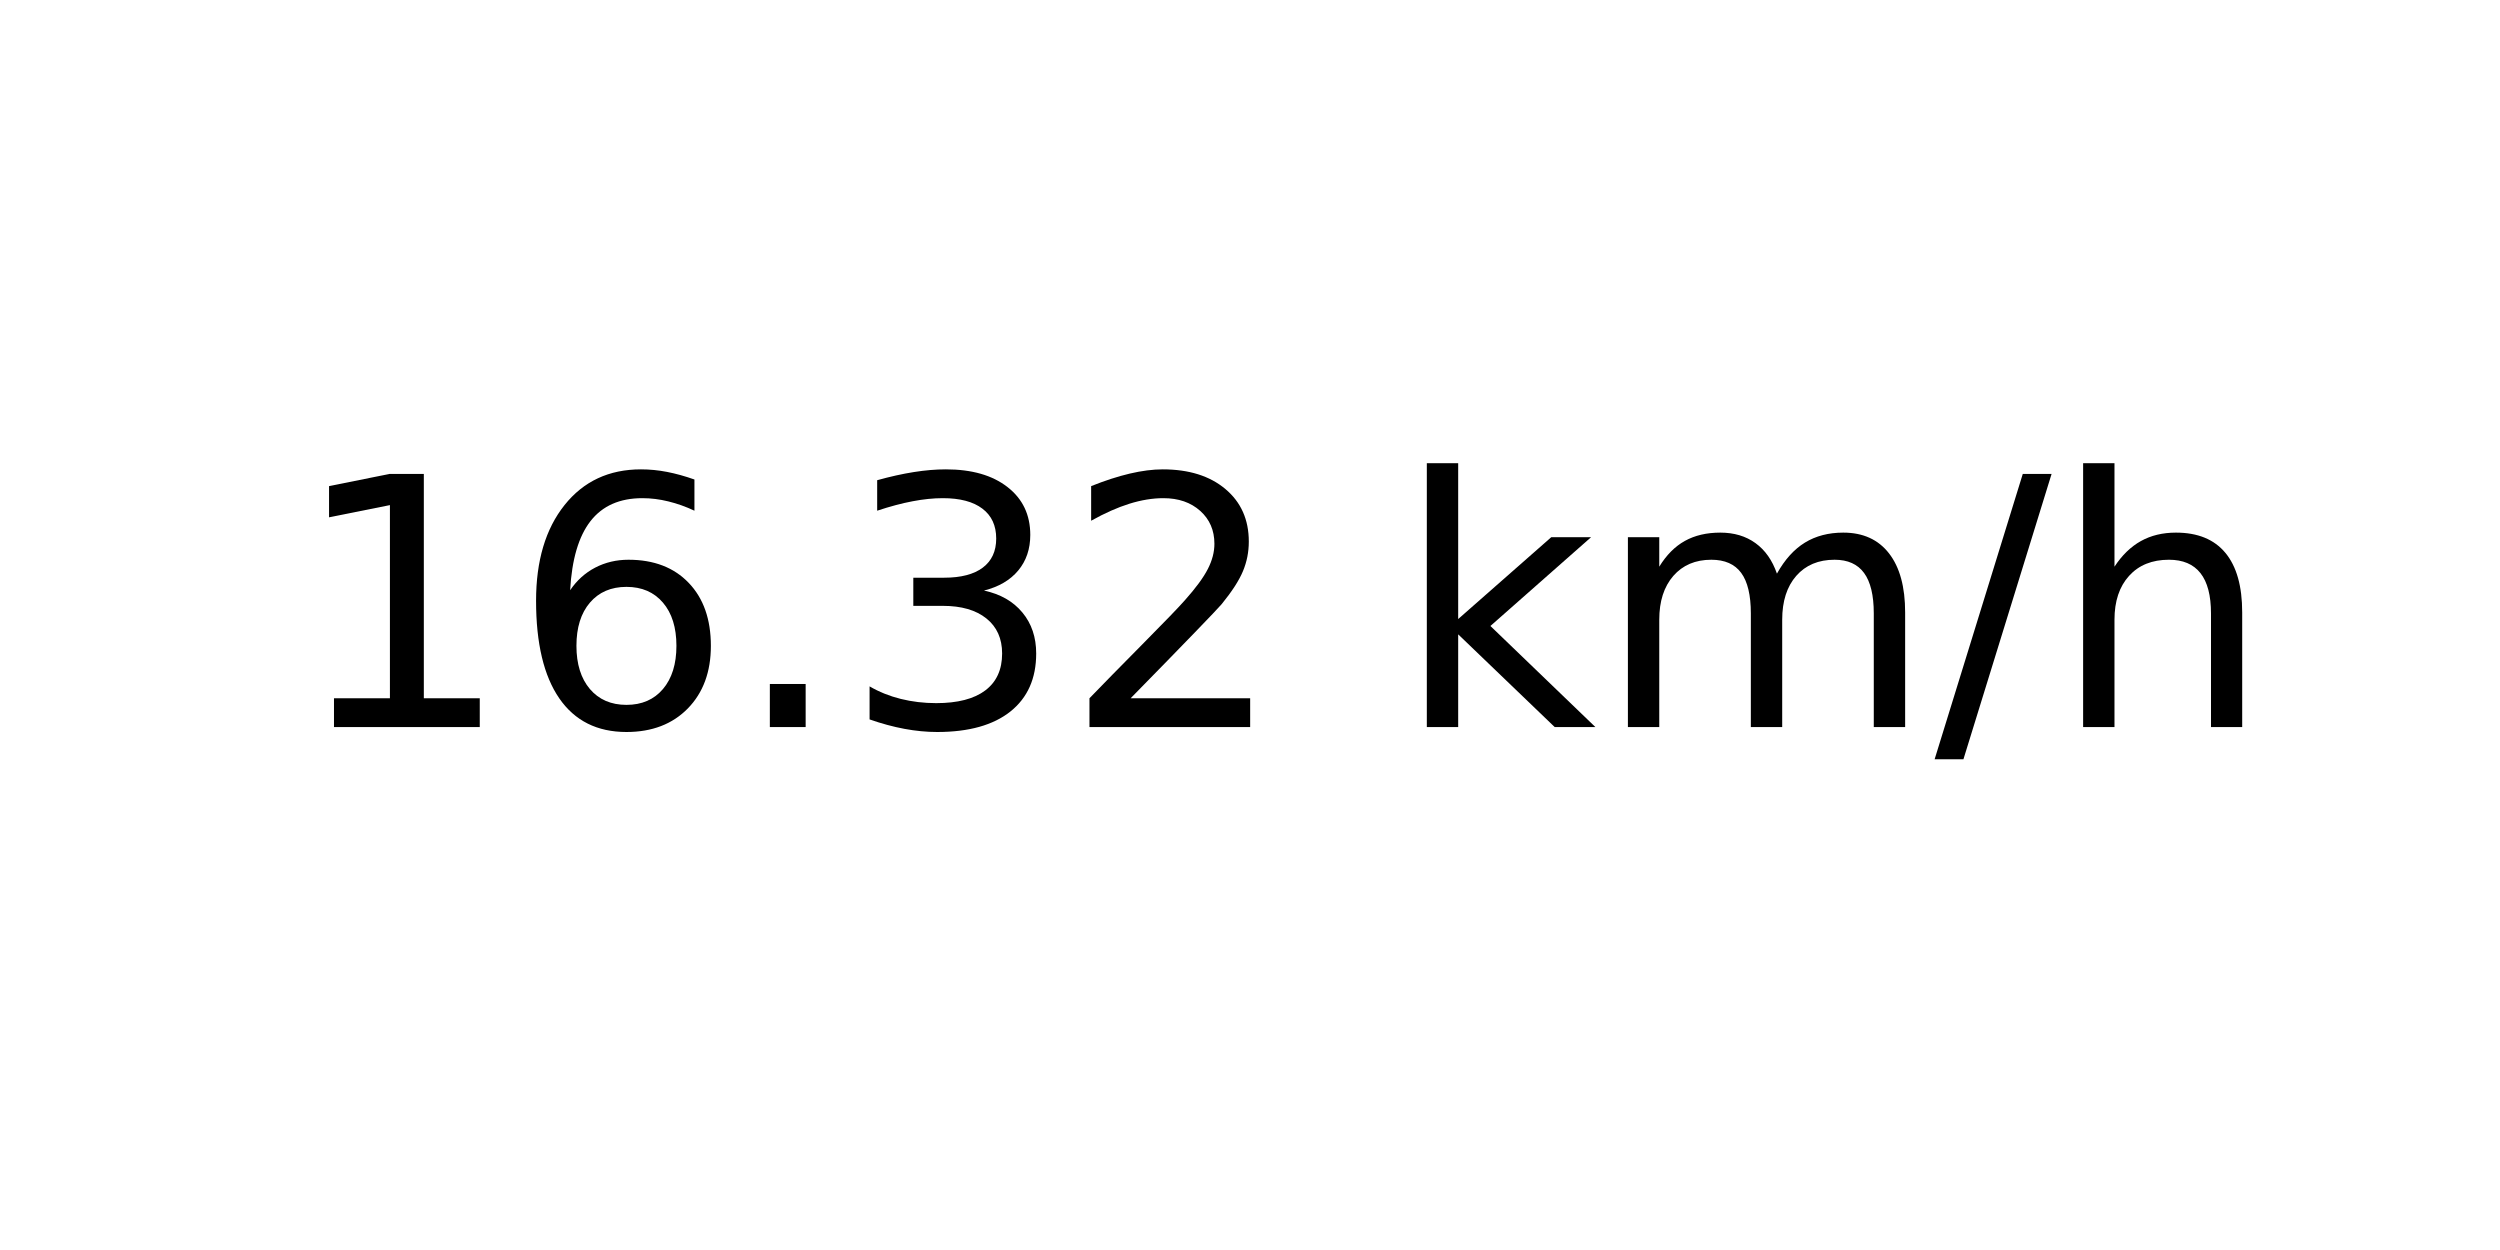
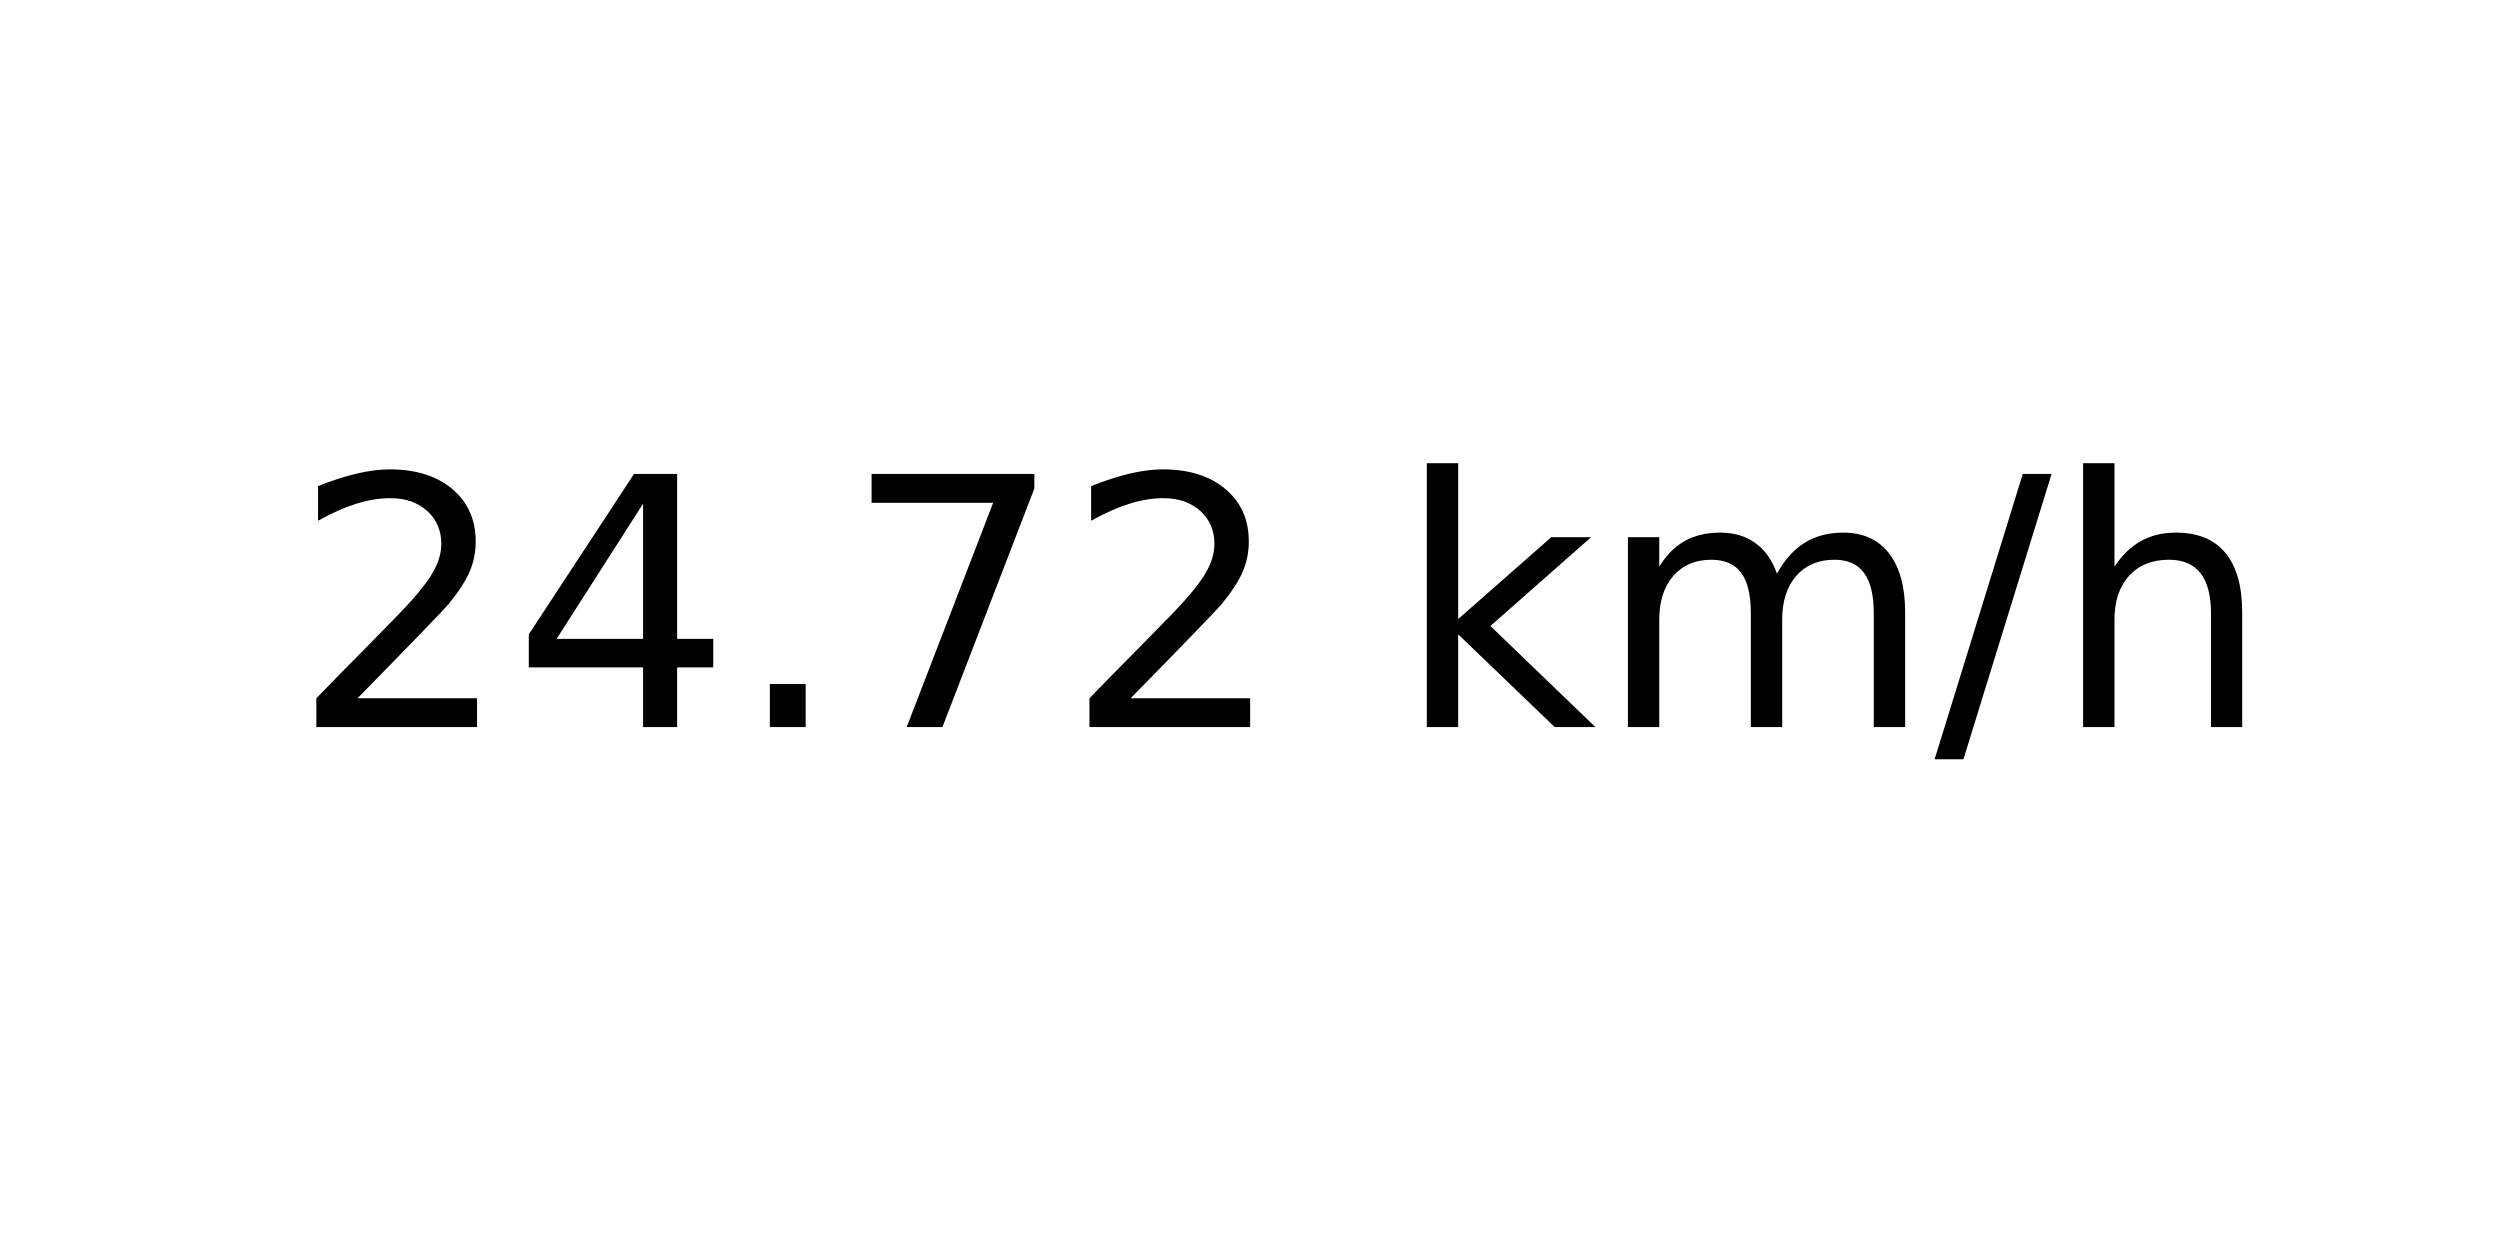
<svg xmlns="http://www.w3.org/2000/svg" xmlns:xlink="http://www.w3.org/1999/xlink" width="72pt" height="36pt" viewBox="0 0 72 36" version="1.1">
  <defs>
    <style type="text/css">*{stroke-linejoin: round; stroke-linecap: butt}</style>
  </defs>
  <g id="figure_1">
    <g id="axes_1">
      <g id="text_1">
        <g transform="translate(8.378125 20.93937) scale(0.1 -0.1)">
          <defs>
-             <path id="DejaVuSans-31" d="M 794 531  L 1825 531  L 1825 4091  L 703 3866  L 703 4441  L 1819 4666  L 2450 4666  L 2450 531  L 3481 531  L 3481 0  L 794 0  L 794 531  z " transform="scale(0.015625)" />
-             <path id="DejaVuSans-36" d="M 2113 2584  Q 1688 2584 1439 2293  Q 1191 2003 1191 1497  Q 1191 994 1439 701  Q 1688 409 2113 409  Q 2538 409 2786 701  Q 3034 994 3034 1497  Q 3034 2003 2786 2293  Q 2538 2584 2113 2584  z M 3366 4563  L 3366 3988  Q 3128 4100 2886 4159  Q 2644 4219 2406 4219  Q 1781 4219 1451 3797  Q 1122 3375 1075 2522  Q 1259 2794 1537 2939  Q 1816 3084 2150 3084  Q 2853 3084 3261 2657  Q 3669 2231 3669 1497  Q 3669 778 3244 343  Q 2819 -91 2113 -91  Q 1303 -91 875 529  Q 447 1150 447 2328  Q 447 3434 972 4092  Q 1497 4750 2381 4750  Q 2619 4750 2861 4703  Q 3103 4656 3366 4563  z " transform="scale(0.015625)" />
+             <path id="DejaVuSans-32" d="M 1228 531  L 3431 531  L 3431 0  L 469 0  L 469 531  Q 828 903 1448 1529  Q 2069 2156 2228 2338  Q 2531 2678 2651 2914  Q 2772 3150 2772 3378  Q 2772 3750 2511 3984  Q 2250 4219 1831 4219  Q 1534 4219 1204 4116  Q 875 4013 500 3803  L 500 4441  Q 881 4594 1212 4672  Q 1544 4750 1819 4750  Q 2544 4750 2975 4387  Q 3406 4025 3406 3419  Q 3406 3131 3298 2873  Q 3191 2616 2906 2266  Q 2828 2175 2409 1742  Q 1991 1309 1228 531  z " transform="scale(0.015625)" />
+             <path id="DejaVuSans-34" d="M 2419 4116  L 825 1625  L 2419 1625  L 2419 4116  z M 2253 4666  L 3047 4666  L 3047 1625  L 3713 1625  L 3713 1100  L 3047 1100  L 3047 0  L 2419 0  L 2419 1100  L 313 1100  L 313 1709  L 2253 4666  z " transform="scale(0.015625)" />
            <path id="DejaVuSans-2e" d="M 684 794  L 1344 794  L 1344 0  L 684 0  L 684 794  z " transform="scale(0.015625)" />
-             <path id="DejaVuSans-33" d="M 2597 2516  Q 3050 2419 3304 2112  Q 3559 1806 3559 1356  Q 3559 666 3084 287  Q 2609 -91 1734 -91  Q 1441 -91 1130 -33  Q 819 25 488 141  L 488 750  Q 750 597 1062 519  Q 1375 441 1716 441  Q 2309 441 2620 675  Q 2931 909 2931 1356  Q 2931 1769 2642 2001  Q 2353 2234 1838 2234  L 1294 2234  L 1294 2753  L 1863 2753  Q 2328 2753 2575 2939  Q 2822 3125 2822 3475  Q 2822 3834 2567 4026  Q 2313 4219 1838 4219  Q 1578 4219 1281 4162  Q 984 4106 628 3988  L 628 4550  Q 988 4650 1302 4700  Q 1616 4750 1894 4750  Q 2613 4750 3031 4423  Q 3450 4097 3450 3541  Q 3450 3153 3228 2886  Q 3006 2619 2597 2516  z " transform="scale(0.015625)" />
-             <path id="DejaVuSans-32" d="M 1228 531  L 3431 531  L 3431 0  L 469 0  L 469 531  Q 828 903 1448 1529  Q 2069 2156 2228 2338  Q 2531 2678 2651 2914  Q 2772 3150 2772 3378  Q 2772 3750 2511 3984  Q 2250 4219 1831 4219  Q 1534 4219 1204 4116  Q 875 4013 500 3803  L 500 4441  Q 881 4594 1212 4672  Q 1544 4750 1819 4750  Q 2544 4750 2975 4387  Q 3406 4025 3406 3419  Q 3406 3131 3298 2873  Q 3191 2616 2906 2266  Q 2828 2175 2409 1742  Q 1991 1309 1228 531  z " transform="scale(0.015625)" />
+             <path id="DejaVuSans-37" d="M 525 4666  L 3525 4666  L 3525 4397  L 1831 0  L 1172 0  L 2766 4134  L 525 4134  L 525 4666  z " transform="scale(0.015625)" />
            <path id="DejaVuSans-20" transform="scale(0.015625)" />
            <path id="DejaVuSans-6b" d="M 581 4863  L 1159 4863  L 1159 1991  L 2875 3500  L 3609 3500  L 1753 1863  L 3688 0  L 2938 0  L 1159 1709  L 1159 0  L 581 0  L 581 4863  z " transform="scale(0.015625)" />
            <path id="DejaVuSans-6d" d="M 3328 2828  Q 3544 3216 3844 3400  Q 4144 3584 4550 3584  Q 5097 3584 5394 3201  Q 5691 2819 5691 2113  L 5691 0  L 5113 0  L 5113 2094  Q 5113 2597 4934 2840  Q 4756 3084 4391 3084  Q 3944 3084 3684 2787  Q 3425 2491 3425 1978  L 3425 0  L 2847 0  L 2847 2094  Q 2847 2600 2669 2842  Q 2491 3084 2119 3084  Q 1678 3084 1418 2786  Q 1159 2488 1159 1978  L 1159 0  L 581 0  L 581 3500  L 1159 3500  L 1159 2956  Q 1356 3278 1631 3431  Q 1906 3584 2284 3584  Q 2666 3584 2933 3390  Q 3200 3197 3328 2828  z " transform="scale(0.015625)" />
            <path id="DejaVuSans-2f" d="M 1625 4666  L 2156 4666  L 531 -594  L 0 -594  L 1625 4666  z " transform="scale(0.015625)" />
            <path id="DejaVuSans-68" d="M 3513 2113  L 3513 0  L 2938 0  L 2938 2094  Q 2938 2591 2744 2837  Q 2550 3084 2163 3084  Q 1697 3084 1428 2787  Q 1159 2491 1159 1978  L 1159 0  L 581 0  L 581 4863  L 1159 4863  L 1159 2956  Q 1366 3272 1645 3428  Q 1925 3584 2291 3584  Q 2894 3584 3203 3211  Q 3513 2838 3513 2113  z " transform="scale(0.015625)" />
          </defs>
-           <use xlink:href="#DejaVuSans-31" />
-           <use xlink:href="#DejaVuSans-36" x="63.623" />
+           <use xlink:href="#DejaVuSans-32" />
+           <use xlink:href="#DejaVuSans-34" x="63.623" />
          <use xlink:href="#DejaVuSans-2e" x="127.246" />
-           <use xlink:href="#DejaVuSans-33" x="159.033" />
+           <use xlink:href="#DejaVuSans-37" x="159.033" />
          <use xlink:href="#DejaVuSans-32" x="222.656" />
          <use xlink:href="#DejaVuSans-20" x="286.279" />
          <use xlink:href="#DejaVuSans-6b" x="318.066" />
          <use xlink:href="#DejaVuSans-6d" x="375.977" />
          <use xlink:href="#DejaVuSans-2f" x="473.389" />
          <use xlink:href="#DejaVuSans-68" x="507.08" />
        </g>
      </g>
    </g>
  </g>
</svg>
